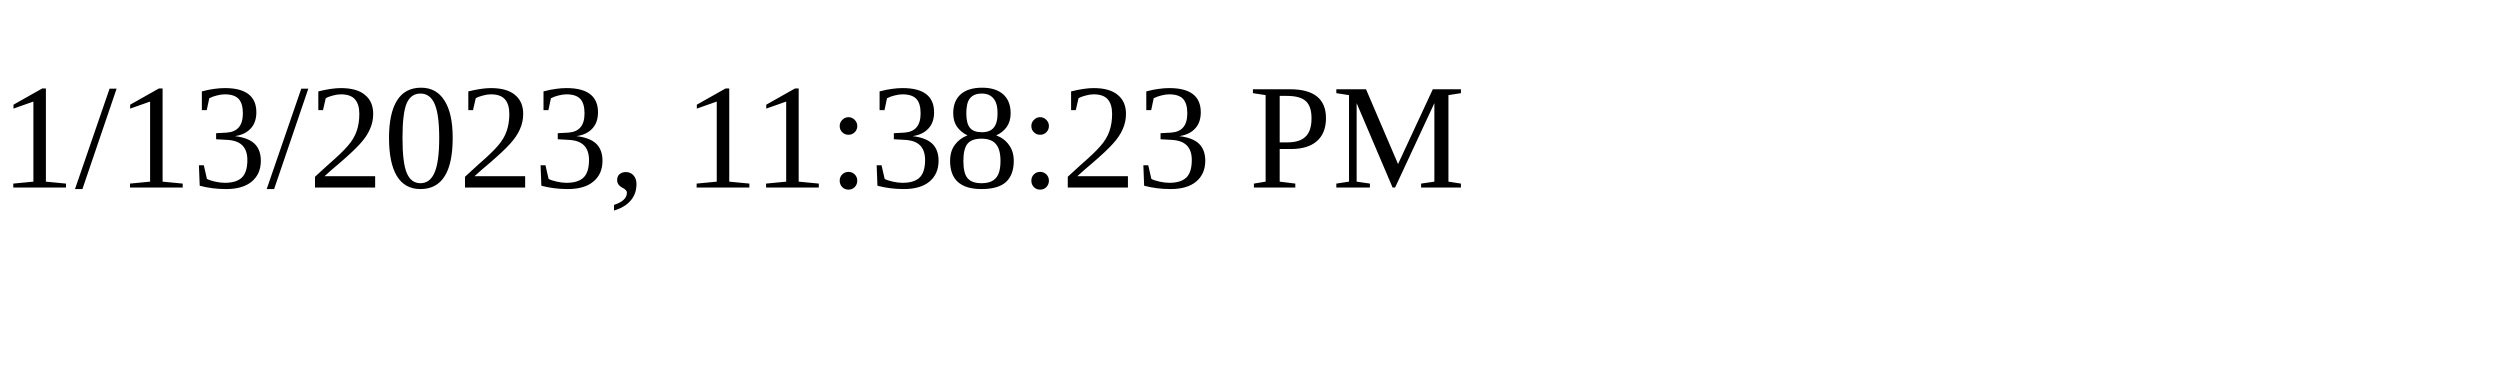
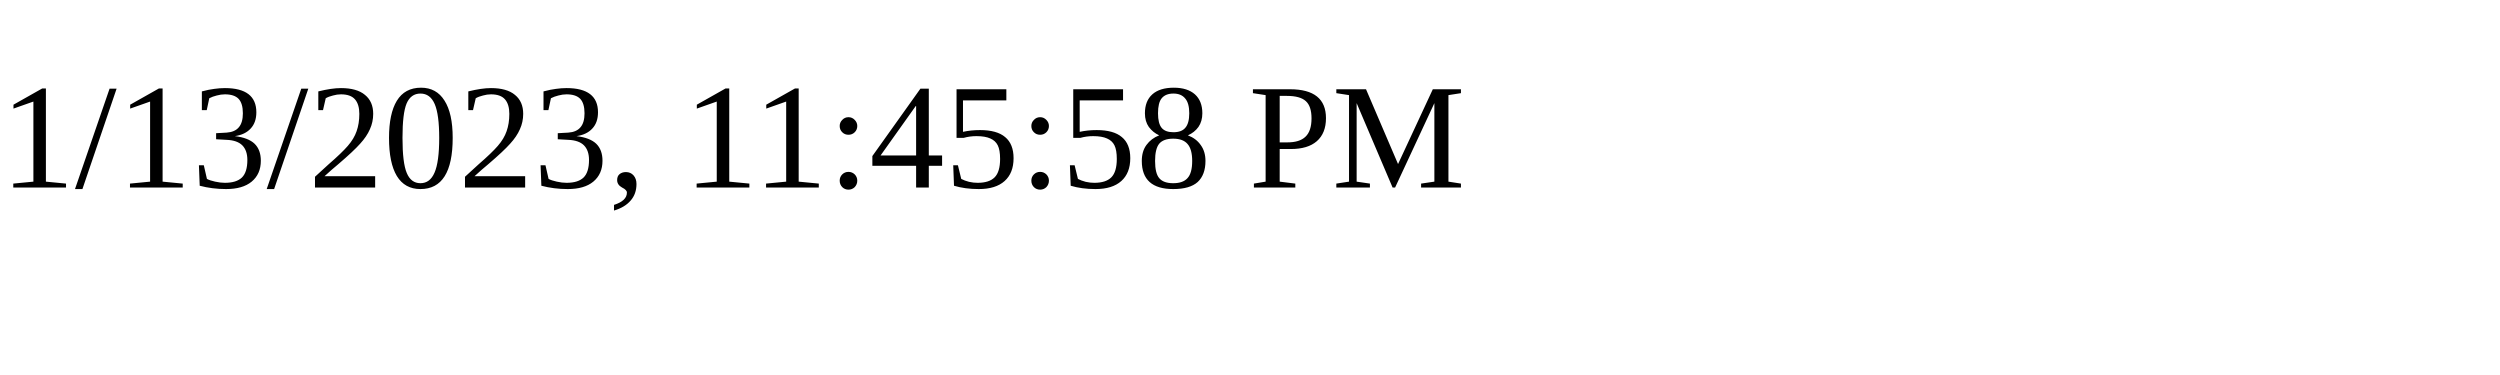
<svg xmlns="http://www.w3.org/2000/svg" height="30" width="200">
-   <text x="0" y="15">1/13/2023, 11:38:23 PM</text>
+   <text x="0" y="15">1/13/2023, 11:45:58 PM</text>
</svg>
